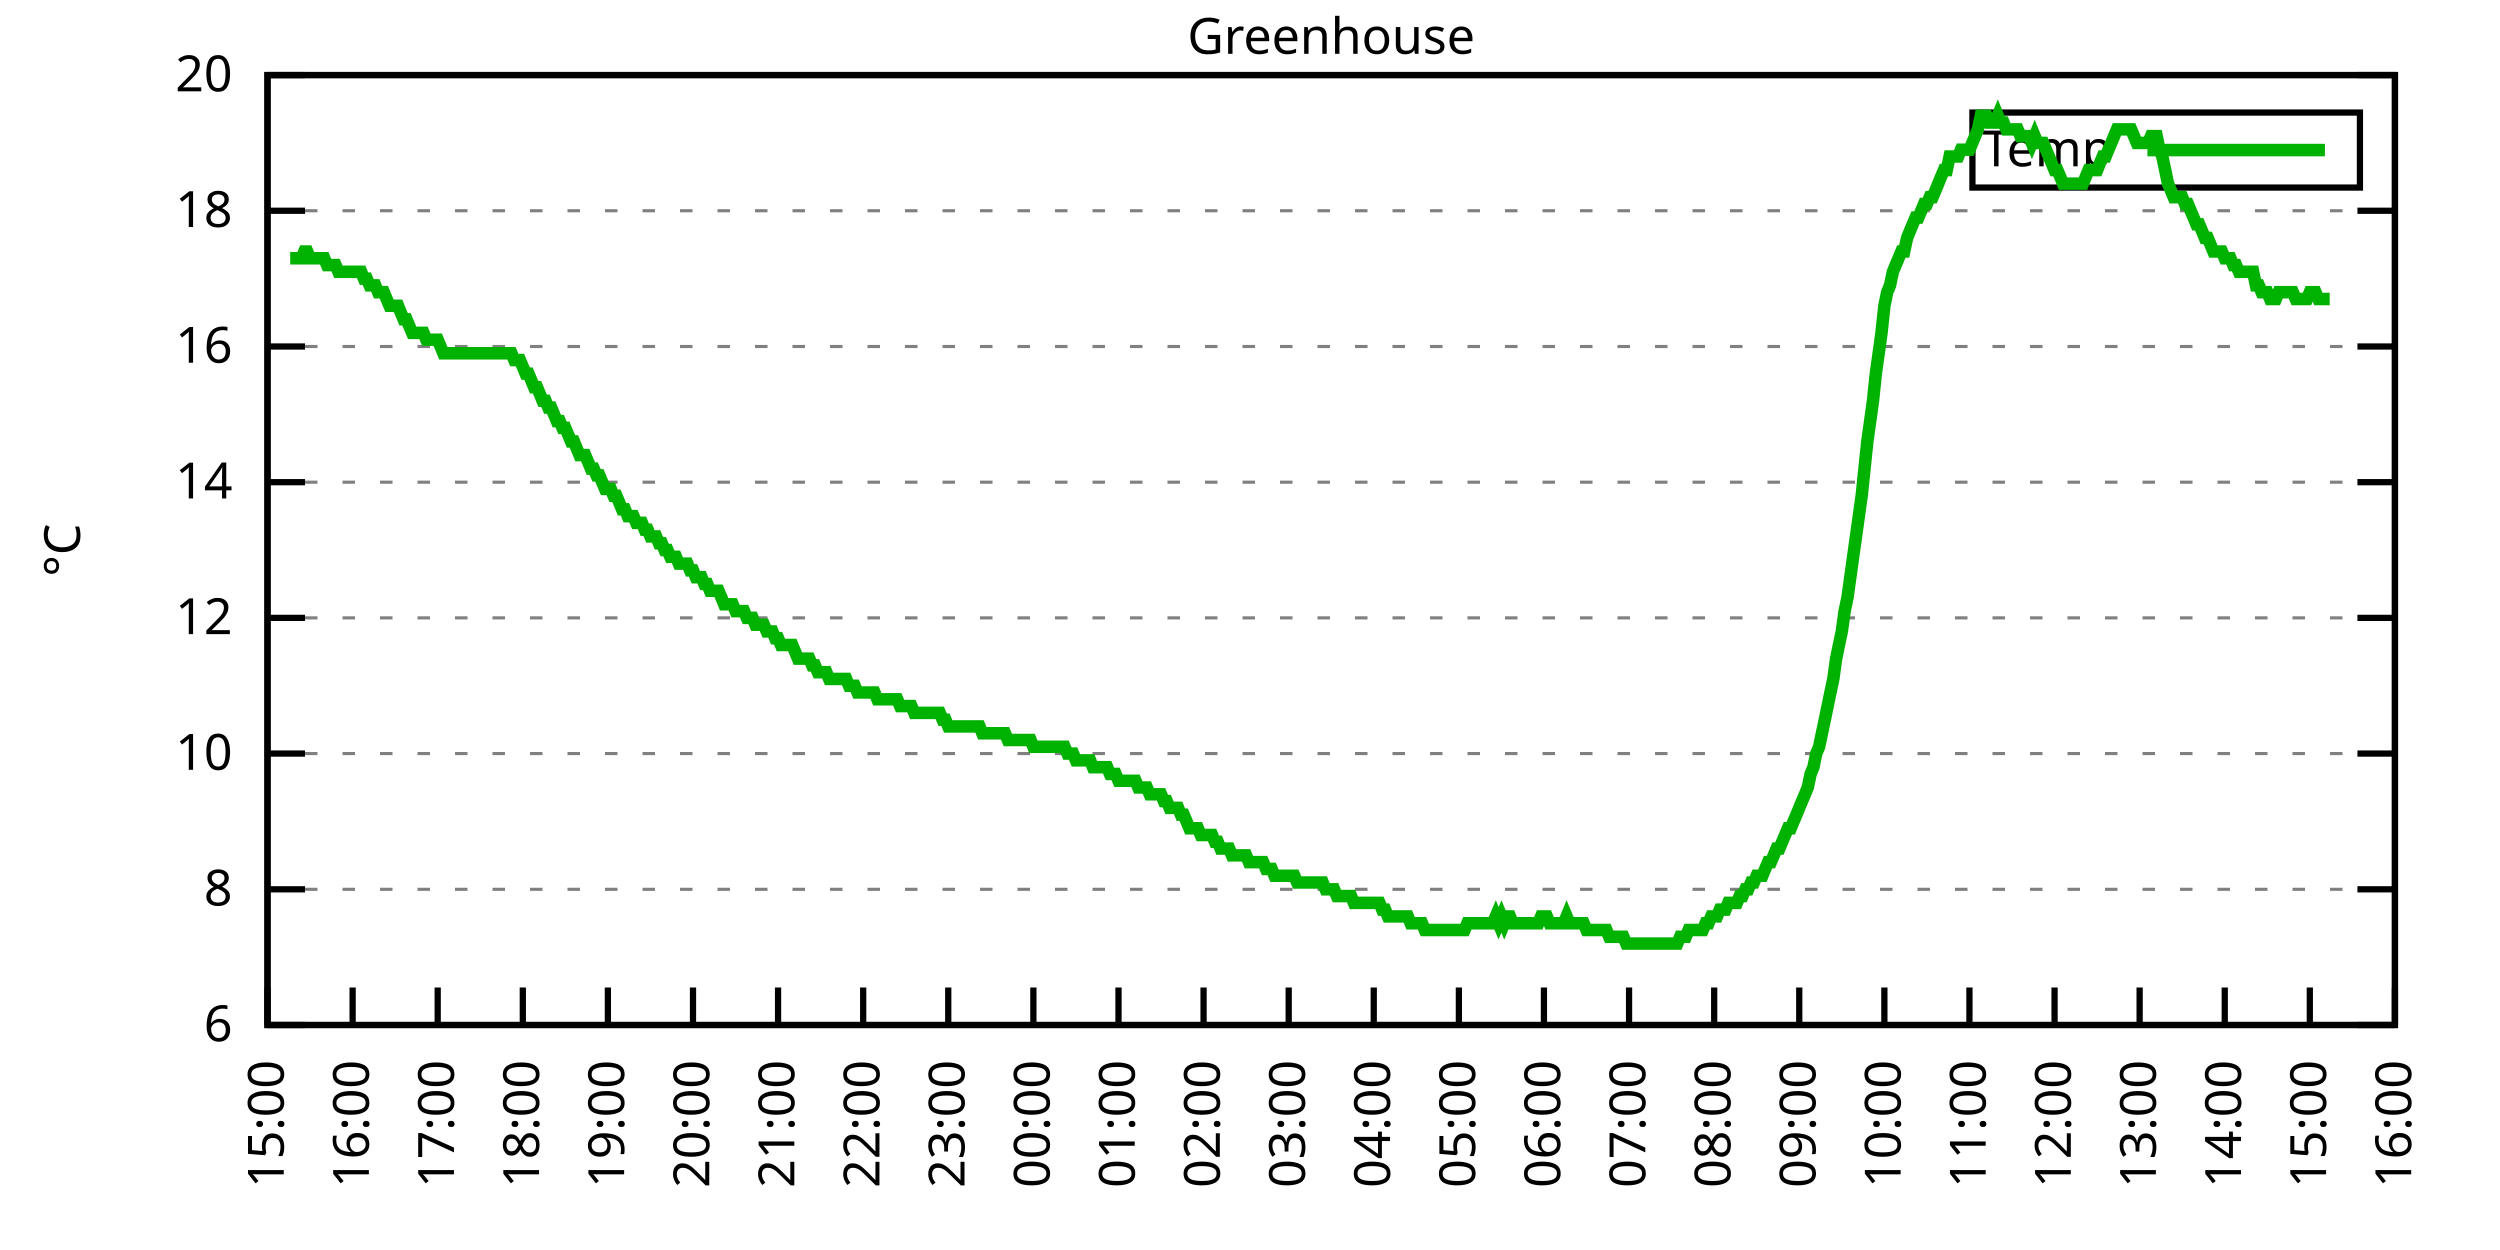
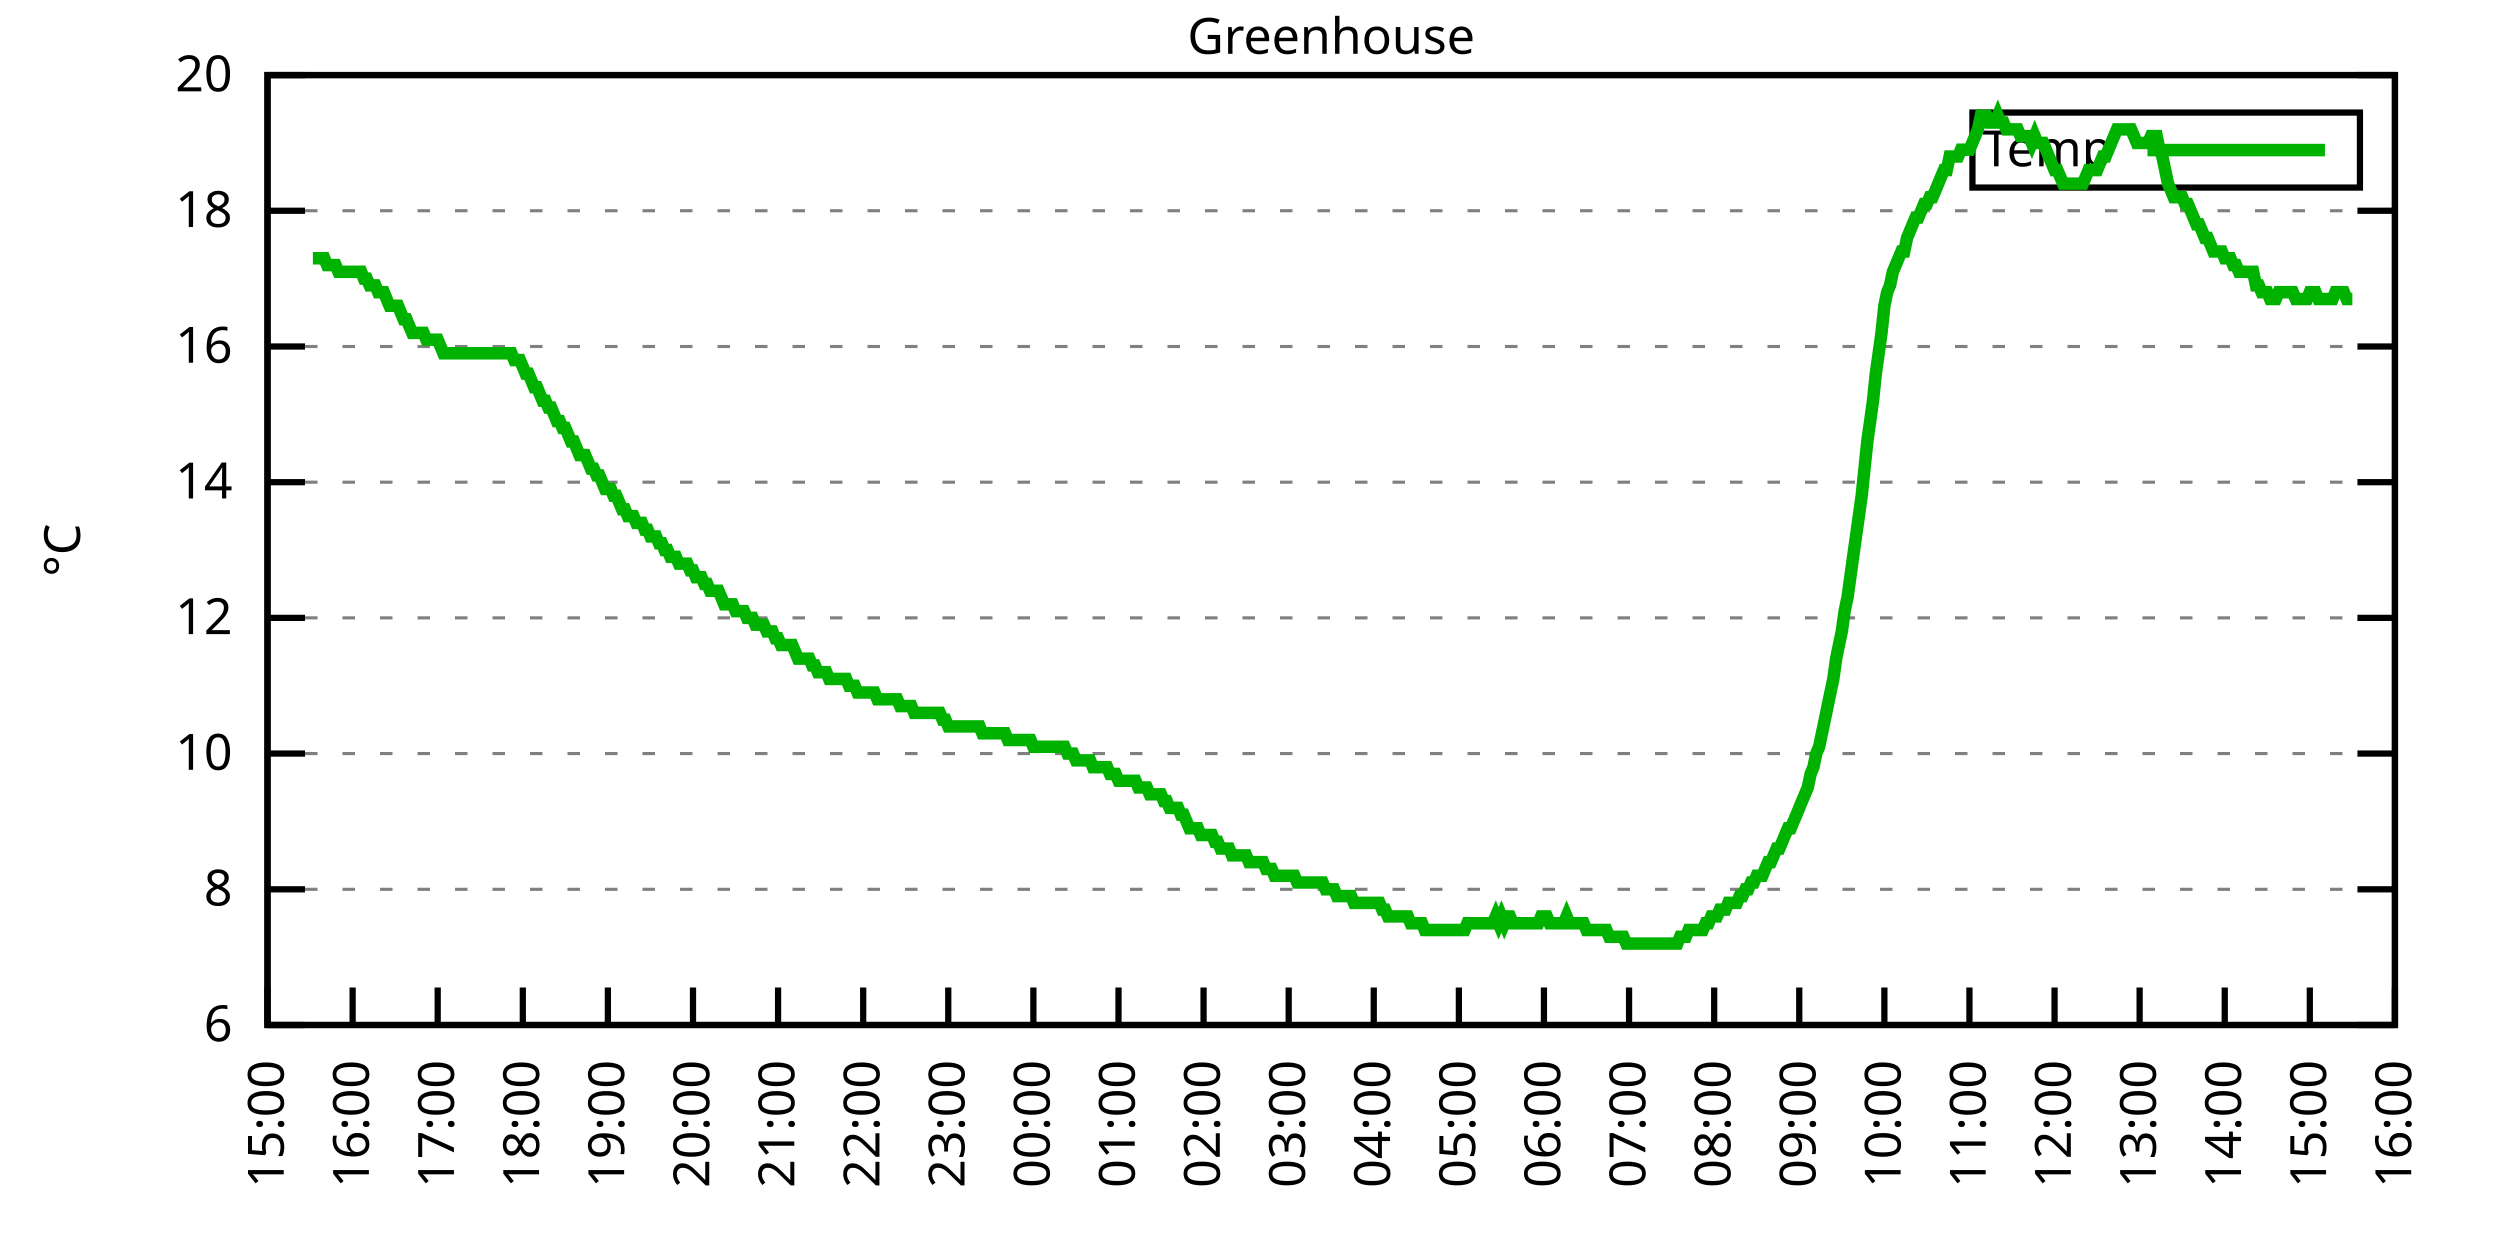
<svg xmlns="http://www.w3.org/2000/svg" xmlns:xlink="http://www.w3.org/1999/xlink" width="400" height="200" viewBox="0 0 400 200">
  <g id="gnuplot_canvas">
    <rect x="0" y="0" width="400" height="200" fill="none" />
    <defs>
      <circle id="gpDot" r="0.5" stroke-width="0.5" stroke="currentColor" />
      <path id="gpPt0" stroke-width="0.333" stroke="currentColor" d="M-1,0 h2 M0,-1 v2" />
      <path id="gpPt1" stroke-width="0.333" stroke="currentColor" d="M-1,-1 L1,1 M1,-1 L-1,1" />
      <path id="gpPt2" stroke-width="0.333" stroke="currentColor" d="M-1,0 L1,0 M0,-1 L0,1 M-1,-1 L1,1 M-1,1 L1,-1" />
      <rect id="gpPt3" stroke-width="0.333" stroke="currentColor" x="-1" y="-1" width="2" height="2" />
      <rect id="gpPt4" stroke-width="0.333" stroke="currentColor" fill="currentColor" x="-1" y="-1" width="2" height="2" />
      <circle id="gpPt5" stroke-width="0.333" stroke="currentColor" cx="0" cy="0" r="1" />
      <use xlink:href="#gpPt5" id="gpPt6" fill="currentColor" stroke="none" />
      <path id="gpPt7" stroke-width="0.333" stroke="currentColor" d="M0,-1.33 L-1.33,0.67 L1.33,0.67 z" />
      <use xlink:href="#gpPt7" id="gpPt8" fill="currentColor" stroke="none" />
      <use xlink:href="#gpPt7" id="gpPt9" stroke="currentColor" transform="rotate(180)" />
      <use xlink:href="#gpPt9" id="gpPt10" fill="currentColor" stroke="none" />
      <use xlink:href="#gpPt3" id="gpPt11" stroke="currentColor" transform="rotate(45)" />
      <use xlink:href="#gpPt11" id="gpPt12" fill="currentColor" stroke="none" />
      <path id="gpPt13" stroke-width="0.333" stroke="currentColor" d="M0,1.330 L1.265,0.411 L0.782,-1.067 L-0.782,-1.076 L-1.265,0.411 z" />
      <use xlink:href="#gpPt13" id="gpPt14" fill="currentColor" stroke="none" />
      <filter id="textbox" filterUnits="objectBoundingBox" x="0" y="0" height="1" width="1">
        <feFlood flood-color="white" flood-opacity="1" result="bgnd" />
        <feComposite in="SourceGraphic" in2="bgnd" operator="atop" />
      </filter>
      <filter id="greybox" filterUnits="objectBoundingBox" x="0" y="0" height="1" width="1">
        <feFlood flood-color="lightgrey" flood-opacity="1" result="grey" />
        <feComposite in="SourceGraphic" in2="grey" operator="atop" />
      </filter>
    </defs>
    <g fill="none" color="white" stroke="currentColor" stroke-width="1.00" stroke-linecap="butt" stroke-linejoin="miter">
</g>
    <g fill="none" color="black" stroke="currentColor" stroke-width="1.00" stroke-linecap="butt" stroke-linejoin="miter">
      <g stroke="none" shape-rendering="crispEdges">
        <polygon fill="rgb(255, 255, 255)" points="42.80,164.00 383.18,164.00 383.18,12.02 42.80,12.02 " />
      </g>
    </g>
    <g fill="none" color="black" stroke="currentColor" stroke-width="1.00" stroke-linecap="butt" stroke-linejoin="miter">
</g>
    <g fill="none" color="black" stroke="black" stroke-width="0.50" stroke-linecap="butt" stroke-linejoin="miter">
</g>
    <g fill="none" color="gray" stroke="currentColor" stroke-width="0.50" stroke-linecap="butt" stroke-linejoin="miter">
      <path stroke="gray" stroke-dasharray="2,4" class="gridline" d="M42.80,164.00 L383.19,164.00  " />
    </g>
    <g fill="none" color="gray" stroke="gray" stroke-width="1.00" stroke-linecap="butt" stroke-linejoin="miter">
</g>
    <g fill="none" color="black" stroke="currentColor" stroke-width="1.00" stroke-linecap="butt" stroke-linejoin="miter">
      <path stroke="black" d="M42.80,164.00 L48.80,164.00 M383.19,164.00 L377.19,164.00  " />
      <g transform="translate(37.20,166.60)" stroke="none" fill="black" font-family="Sans" font-size="8.00" text-anchor="end">
        <text>
          <tspan font-family="Sans"> 6</tspan>
        </text>
      </g>
    </g>
    <g fill="none" color="black" stroke="currentColor" stroke-width="1.00" stroke-linecap="butt" stroke-linejoin="miter">
</g>
    <g fill="none" color="black" stroke="black" stroke-width="0.50" stroke-linecap="butt" stroke-linejoin="miter">
</g>
    <g fill="none" color="gray" stroke="currentColor" stroke-width="0.50" stroke-linecap="butt" stroke-linejoin="miter">
      <path stroke="gray" stroke-dasharray="2,4" class="gridline" d="M42.80,142.29 L383.19,142.29  " />
    </g>
    <g fill="none" color="gray" stroke="gray" stroke-width="1.00" stroke-linecap="butt" stroke-linejoin="miter">
</g>
    <g fill="none" color="black" stroke="currentColor" stroke-width="1.00" stroke-linecap="butt" stroke-linejoin="miter">
      <path stroke="black" d="M42.80,142.29 L48.80,142.29 M383.19,142.29 L377.19,142.29  " />
      <g transform="translate(37.20,144.89)" stroke="none" fill="black" font-family="Sans" font-size="8.00" text-anchor="end">
        <text>
          <tspan font-family="Sans"> 8</tspan>
        </text>
      </g>
    </g>
    <g fill="none" color="black" stroke="currentColor" stroke-width="1.00" stroke-linecap="butt" stroke-linejoin="miter">
</g>
    <g fill="none" color="black" stroke="black" stroke-width="0.50" stroke-linecap="butt" stroke-linejoin="miter">
</g>
    <g fill="none" color="gray" stroke="currentColor" stroke-width="0.50" stroke-linecap="butt" stroke-linejoin="miter">
      <path stroke="gray" stroke-dasharray="2,4" class="gridline" d="M42.80,120.57 L383.19,120.57  " />
    </g>
    <g fill="none" color="gray" stroke="gray" stroke-width="1.00" stroke-linecap="butt" stroke-linejoin="miter">
</g>
    <g fill="none" color="black" stroke="currentColor" stroke-width="1.00" stroke-linecap="butt" stroke-linejoin="miter">
      <path stroke="black" d="M42.80,120.57 L48.80,120.57 M383.19,120.57 L377.19,120.57  " />
      <g transform="translate(37.20,123.17)" stroke="none" fill="black" font-family="Sans" font-size="8.00" text-anchor="end">
        <text>
          <tspan font-family="Sans"> 10</tspan>
        </text>
      </g>
    </g>
    <g fill="none" color="black" stroke="currentColor" stroke-width="1.00" stroke-linecap="butt" stroke-linejoin="miter">
</g>
    <g fill="none" color="black" stroke="black" stroke-width="0.50" stroke-linecap="butt" stroke-linejoin="miter">
</g>
    <g fill="none" color="gray" stroke="currentColor" stroke-width="0.50" stroke-linecap="butt" stroke-linejoin="miter">
      <path stroke="gray" stroke-dasharray="2,4" class="gridline" d="M42.80,98.86 L383.19,98.86  " />
    </g>
    <g fill="none" color="gray" stroke="gray" stroke-width="1.00" stroke-linecap="butt" stroke-linejoin="miter">
</g>
    <g fill="none" color="black" stroke="currentColor" stroke-width="1.00" stroke-linecap="butt" stroke-linejoin="miter">
      <path stroke="black" d="M42.80,98.86 L48.80,98.86 M383.19,98.86 L377.19,98.86  " />
      <g transform="translate(37.20,101.46)" stroke="none" fill="black" font-family="Sans" font-size="8.00" text-anchor="end">
        <text>
          <tspan font-family="Sans"> 12</tspan>
        </text>
      </g>
    </g>
    <g fill="none" color="black" stroke="currentColor" stroke-width="1.00" stroke-linecap="butt" stroke-linejoin="miter">
</g>
    <g fill="none" color="black" stroke="black" stroke-width="0.50" stroke-linecap="butt" stroke-linejoin="miter">
</g>
    <g fill="none" color="gray" stroke="currentColor" stroke-width="0.50" stroke-linecap="butt" stroke-linejoin="miter">
      <path stroke="gray" stroke-dasharray="2,4" class="gridline" d="M42.80,77.15 L383.19,77.15  " />
    </g>
    <g fill="none" color="gray" stroke="gray" stroke-width="1.00" stroke-linecap="butt" stroke-linejoin="miter">
</g>
    <g fill="none" color="black" stroke="currentColor" stroke-width="1.00" stroke-linecap="butt" stroke-linejoin="miter">
      <path stroke="black" d="M42.80,77.15 L48.80,77.15 M383.19,77.15 L377.19,77.15  " />
      <g transform="translate(37.20,79.75)" stroke="none" fill="black" font-family="Sans" font-size="8.00" text-anchor="end">
        <text>
          <tspan font-family="Sans"> 14</tspan>
        </text>
      </g>
    </g>
    <g fill="none" color="black" stroke="currentColor" stroke-width="1.00" stroke-linecap="butt" stroke-linejoin="miter">
</g>
    <g fill="none" color="black" stroke="black" stroke-width="0.50" stroke-linecap="butt" stroke-linejoin="miter">
</g>
    <g fill="none" color="gray" stroke="currentColor" stroke-width="0.50" stroke-linecap="butt" stroke-linejoin="miter">
      <path stroke="gray" stroke-dasharray="2,4" class="gridline" d="M42.80,55.44 L383.19,55.44  " />
    </g>
    <g fill="none" color="gray" stroke="gray" stroke-width="1.00" stroke-linecap="butt" stroke-linejoin="miter">
</g>
    <g fill="none" color="black" stroke="currentColor" stroke-width="1.00" stroke-linecap="butt" stroke-linejoin="miter">
      <path stroke="black" d="M42.80,55.44 L48.80,55.44 M383.19,55.44 L377.19,55.44  " />
      <g transform="translate(37.20,58.04)" stroke="none" fill="black" font-family="Sans" font-size="8.00" text-anchor="end">
        <text>
          <tspan font-family="Sans"> 16</tspan>
        </text>
      </g>
    </g>
    <g fill="none" color="black" stroke="currentColor" stroke-width="1.00" stroke-linecap="butt" stroke-linejoin="miter">
</g>
    <g fill="none" color="black" stroke="black" stroke-width="0.50" stroke-linecap="butt" stroke-linejoin="miter">
</g>
    <g fill="none" color="gray" stroke="currentColor" stroke-width="0.50" stroke-linecap="butt" stroke-linejoin="miter">
      <path stroke="gray" stroke-dasharray="2,4" class="gridline" d="M42.80,33.72 L383.19,33.72  " />
    </g>
    <g fill="none" color="gray" stroke="gray" stroke-width="1.00" stroke-linecap="butt" stroke-linejoin="miter">
</g>
    <g fill="none" color="black" stroke="currentColor" stroke-width="1.00" stroke-linecap="butt" stroke-linejoin="miter">
      <path stroke="black" d="M42.80,33.72 L48.80,33.72 M383.19,33.72 L377.19,33.72  " />
      <g transform="translate(37.20,36.32)" stroke="none" fill="black" font-family="Sans" font-size="8.00" text-anchor="end">
        <text>
          <tspan font-family="Sans"> 18</tspan>
        </text>
      </g>
    </g>
    <g fill="none" color="black" stroke="currentColor" stroke-width="1.00" stroke-linecap="butt" stroke-linejoin="miter">
</g>
    <g fill="none" color="black" stroke="black" stroke-width="0.50" stroke-linecap="butt" stroke-linejoin="miter">
</g>
    <g fill="none" color="gray" stroke="currentColor" stroke-width="0.50" stroke-linecap="butt" stroke-linejoin="miter">
      <path stroke="gray" stroke-dasharray="2,4" class="gridline" d="M42.80,12.01 L383.19,12.01  " />
    </g>
    <g fill="none" color="gray" stroke="gray" stroke-width="1.00" stroke-linecap="butt" stroke-linejoin="miter">
</g>
    <g fill="none" color="black" stroke="currentColor" stroke-width="1.00" stroke-linecap="butt" stroke-linejoin="miter">
      <path stroke="black" d="M42.80,12.01 L48.80,12.01 M383.19,12.01 L377.19,12.01  " />
      <g transform="translate(37.20,14.61)" stroke="none" fill="black" font-family="Sans" font-size="8.00" text-anchor="end">
        <text>
          <tspan font-family="Sans"> 20</tspan>
        </text>
      </g>
    </g>
    <g fill="none" color="black" stroke="currentColor" stroke-width="1.00" stroke-linecap="butt" stroke-linejoin="miter">
      <path stroke="black" d="M42.80,164.00 L42.80,158.00  " />
      <g transform="translate(45.40,169.60) rotate(270.00)" stroke="none" fill="black" font-family="Sans" font-size="8.00" text-anchor="end">
        <text>
          <tspan font-family="Sans">15:00</tspan>
        </text>
      </g>
    </g>
    <g fill="none" color="black" stroke="currentColor" stroke-width="1.00" stroke-linecap="butt" stroke-linejoin="miter">
      <path stroke="black" d="M56.42,164.00 L56.42,158.00  " />
      <g transform="translate(59.02,169.60) rotate(270.00)" stroke="none" fill="black" font-family="Sans" font-size="8.00" text-anchor="end">
        <text>
          <tspan font-family="Sans">16:00</tspan>
        </text>
      </g>
    </g>
    <g fill="none" color="black" stroke="currentColor" stroke-width="1.00" stroke-linecap="butt" stroke-linejoin="miter">
      <path stroke="black" d="M70.03,164.00 L70.03,158.00  " />
      <g transform="translate(72.63,169.60) rotate(270.00)" stroke="none" fill="black" font-family="Sans" font-size="8.00" text-anchor="end">
        <text>
          <tspan font-family="Sans">17:00</tspan>
        </text>
      </g>
    </g>
    <g fill="none" color="black" stroke="currentColor" stroke-width="1.00" stroke-linecap="butt" stroke-linejoin="miter">
      <path stroke="black" d="M83.65,164.00 L83.65,158.00  " />
      <g transform="translate(86.25,169.60) rotate(270.00)" stroke="none" fill="black" font-family="Sans" font-size="8.00" text-anchor="end">
        <text>
          <tspan font-family="Sans">18:00</tspan>
        </text>
      </g>
    </g>
    <g fill="none" color="black" stroke="currentColor" stroke-width="1.00" stroke-linecap="butt" stroke-linejoin="miter">
      <path stroke="black" d="M97.26,164.00 L97.26,158.00  " />
      <g transform="translate(99.86,169.60) rotate(270.00)" stroke="none" fill="black" font-family="Sans" font-size="8.00" text-anchor="end">
        <text>
          <tspan font-family="Sans">19:00</tspan>
        </text>
      </g>
    </g>
    <g fill="none" color="black" stroke="currentColor" stroke-width="1.00" stroke-linecap="butt" stroke-linejoin="miter">
      <path stroke="black" d="M110.88,164.00 L110.88,158.00  " />
      <g transform="translate(113.48,169.60) rotate(270.00)" stroke="none" fill="black" font-family="Sans" font-size="8.00" text-anchor="end">
        <text>
          <tspan font-family="Sans">20:00</tspan>
        </text>
      </g>
    </g>
    <g fill="none" color="black" stroke="currentColor" stroke-width="1.00" stroke-linecap="butt" stroke-linejoin="miter">
      <path stroke="black" d="M124.49,164.00 L124.49,158.00  " />
      <g transform="translate(127.09,169.60) rotate(270.00)" stroke="none" fill="black" font-family="Sans" font-size="8.00" text-anchor="end">
        <text>
          <tspan font-family="Sans">21:00</tspan>
        </text>
      </g>
    </g>
    <g fill="none" color="black" stroke="currentColor" stroke-width="1.00" stroke-linecap="butt" stroke-linejoin="miter">
      <path stroke="black" d="M138.11,164.00 L138.11,158.00  " />
      <g transform="translate(140.71,169.60) rotate(270.00)" stroke="none" fill="black" font-family="Sans" font-size="8.00" text-anchor="end">
        <text>
          <tspan font-family="Sans">22:00</tspan>
        </text>
      </g>
    </g>
    <g fill="none" color="black" stroke="currentColor" stroke-width="1.00" stroke-linecap="butt" stroke-linejoin="miter">
      <path stroke="black" d="M151.72,164.00 L151.72,158.00  " />
      <g transform="translate(154.32,169.60) rotate(270.00)" stroke="none" fill="black" font-family="Sans" font-size="8.00" text-anchor="end">
        <text>
          <tspan font-family="Sans">23:00</tspan>
        </text>
      </g>
    </g>
    <g fill="none" color="black" stroke="currentColor" stroke-width="1.00" stroke-linecap="butt" stroke-linejoin="miter">
      <path stroke="black" d="M165.34,164.00 L165.34,158.00  " />
      <g transform="translate(167.94,169.60) rotate(270.00)" stroke="none" fill="black" font-family="Sans" font-size="8.00" text-anchor="end">
        <text>
          <tspan font-family="Sans">00:00</tspan>
        </text>
      </g>
    </g>
    <g fill="none" color="black" stroke="currentColor" stroke-width="1.00" stroke-linecap="butt" stroke-linejoin="miter">
      <path stroke="black" d="M178.96,164.00 L178.96,158.00  " />
      <g transform="translate(181.56,169.60) rotate(270.00)" stroke="none" fill="black" font-family="Sans" font-size="8.00" text-anchor="end">
        <text>
          <tspan font-family="Sans">01:00</tspan>
        </text>
      </g>
    </g>
    <g fill="none" color="black" stroke="currentColor" stroke-width="1.00" stroke-linecap="butt" stroke-linejoin="miter">
      <path stroke="black" d="M192.57,164.00 L192.57,158.00  " />
      <g transform="translate(195.17,169.60) rotate(270.00)" stroke="none" fill="black" font-family="Sans" font-size="8.00" text-anchor="end">
        <text>
          <tspan font-family="Sans">02:00</tspan>
        </text>
      </g>
    </g>
    <g fill="none" color="black" stroke="currentColor" stroke-width="1.00" stroke-linecap="butt" stroke-linejoin="miter">
      <path stroke="black" d="M206.19,164.00 L206.19,158.00  " />
      <g transform="translate(208.79,169.60) rotate(270.00)" stroke="none" fill="black" font-family="Sans" font-size="8.00" text-anchor="end">
        <text>
          <tspan font-family="Sans">03:00</tspan>
        </text>
      </g>
    </g>
    <g fill="none" color="black" stroke="currentColor" stroke-width="1.00" stroke-linecap="butt" stroke-linejoin="miter">
      <path stroke="black" d="M219.80,164.00 L219.80,158.00  " />
      <g transform="translate(222.40,169.60) rotate(270.00)" stroke="none" fill="black" font-family="Sans" font-size="8.00" text-anchor="end">
        <text>
          <tspan font-family="Sans">04:00</tspan>
        </text>
      </g>
    </g>
    <g fill="none" color="black" stroke="currentColor" stroke-width="1.00" stroke-linecap="butt" stroke-linejoin="miter">
      <path stroke="black" d="M233.42,164.00 L233.42,158.00  " />
      <g transform="translate(236.02,169.60) rotate(270.00)" stroke="none" fill="black" font-family="Sans" font-size="8.00" text-anchor="end">
        <text>
          <tspan font-family="Sans">05:00</tspan>
        </text>
      </g>
    </g>
    <g fill="none" color="black" stroke="currentColor" stroke-width="1.00" stroke-linecap="butt" stroke-linejoin="miter">
      <path stroke="black" d="M247.03,164.00 L247.03,158.00  " />
      <g transform="translate(249.63,169.60) rotate(270.00)" stroke="none" fill="black" font-family="Sans" font-size="8.00" text-anchor="end">
        <text>
          <tspan font-family="Sans">06:00</tspan>
        </text>
      </g>
    </g>
    <g fill="none" color="black" stroke="currentColor" stroke-width="1.00" stroke-linecap="butt" stroke-linejoin="miter">
      <path stroke="black" d="M260.65,164.00 L260.65,158.00  " />
      <g transform="translate(263.25,169.60) rotate(270.00)" stroke="none" fill="black" font-family="Sans" font-size="8.00" text-anchor="end">
        <text>
          <tspan font-family="Sans">07:00</tspan>
        </text>
      </g>
    </g>
    <g fill="none" color="black" stroke="currentColor" stroke-width="1.00" stroke-linecap="butt" stroke-linejoin="miter">
      <path stroke="black" d="M274.27,164.00 L274.27,158.00  " />
      <g transform="translate(276.87,169.60) rotate(270.00)" stroke="none" fill="black" font-family="Sans" font-size="8.00" text-anchor="end">
        <text>
          <tspan font-family="Sans">08:00</tspan>
        </text>
      </g>
    </g>
    <g fill="none" color="black" stroke="currentColor" stroke-width="1.00" stroke-linecap="butt" stroke-linejoin="miter">
      <path stroke="black" d="M287.88,164.00 L287.88,158.00  " />
      <g transform="translate(290.48,169.60) rotate(270.00)" stroke="none" fill="black" font-family="Sans" font-size="8.00" text-anchor="end">
        <text>
          <tspan font-family="Sans">09:00</tspan>
        </text>
      </g>
    </g>
    <g fill="none" color="black" stroke="currentColor" stroke-width="1.00" stroke-linecap="butt" stroke-linejoin="miter">
      <path stroke="black" d="M301.50,164.00 L301.50,158.00  " />
      <g transform="translate(304.10,169.60) rotate(270.00)" stroke="none" fill="black" font-family="Sans" font-size="8.00" text-anchor="end">
        <text>
          <tspan font-family="Sans">10:00</tspan>
        </text>
      </g>
    </g>
    <g fill="none" color="black" stroke="currentColor" stroke-width="1.00" stroke-linecap="butt" stroke-linejoin="miter">
      <path stroke="black" d="M315.11,164.00 L315.11,158.00  " />
      <g transform="translate(317.71,169.60) rotate(270.00)" stroke="none" fill="black" font-family="Sans" font-size="8.00" text-anchor="end">
        <text>
          <tspan font-family="Sans">11:00</tspan>
        </text>
      </g>
    </g>
    <g fill="none" color="black" stroke="currentColor" stroke-width="1.00" stroke-linecap="butt" stroke-linejoin="miter">
      <path stroke="black" d="M328.73,164.00 L328.73,158.00  " />
      <g transform="translate(331.33,169.60) rotate(270.00)" stroke="none" fill="black" font-family="Sans" font-size="8.00" text-anchor="end">
        <text>
          <tspan font-family="Sans">12:00</tspan>
        </text>
      </g>
    </g>
    <g fill="none" color="black" stroke="currentColor" stroke-width="1.00" stroke-linecap="butt" stroke-linejoin="miter">
      <path stroke="black" d="M342.34,164.00 L342.34,158.00  " />
      <g transform="translate(344.94,169.60) rotate(270.00)" stroke="none" fill="black" font-family="Sans" font-size="8.00" text-anchor="end">
        <text>
          <tspan font-family="Sans">13:00</tspan>
        </text>
      </g>
    </g>
    <g fill="none" color="black" stroke="currentColor" stroke-width="1.00" stroke-linecap="butt" stroke-linejoin="miter">
      <path stroke="black" d="M355.96,164.00 L355.96,158.00  " />
      <g transform="translate(358.56,169.60) rotate(270.00)" stroke="none" fill="black" font-family="Sans" font-size="8.00" text-anchor="end">
        <text>
          <tspan font-family="Sans">14:00</tspan>
        </text>
      </g>
    </g>
    <g fill="none" color="black" stroke="currentColor" stroke-width="1.00" stroke-linecap="butt" stroke-linejoin="miter">
      <path stroke="black" d="M369.57,164.00 L369.57,158.00  " />
      <g transform="translate(372.17,169.60) rotate(270.00)" stroke="none" fill="black" font-family="Sans" font-size="8.00" text-anchor="end">
        <text>
          <tspan font-family="Sans">15:00</tspan>
        </text>
      </g>
    </g>
    <g fill="none" color="black" stroke="currentColor" stroke-width="1.00" stroke-linecap="butt" stroke-linejoin="miter">
      <path stroke="black" d="M383.19,164.00 L383.19,158.00  " />
      <g transform="translate(385.79,169.60) rotate(270.00)" stroke="none" fill="black" font-family="Sans" font-size="8.00" text-anchor="end">
        <text>
          <tspan font-family="Sans">16:00</tspan>
        </text>
      </g>
    </g>
    <g fill="none" color="black" stroke="currentColor" stroke-width="1.00" stroke-linecap="butt" stroke-linejoin="miter">
</g>
    <g fill="none" color="black" stroke="currentColor" stroke-width="1.00" stroke-linecap="butt" stroke-linejoin="miter">
      <path stroke="black" d="M42.80,12.01 L42.80,164.00 L383.19,164.00 L383.19,12.01 L42.80,12.01 Z  " />
    </g>
    <g fill="none" color="black" stroke="currentColor" stroke-width="1.00" stroke-linecap="butt" stroke-linejoin="miter">
</g>
    <g fill="none" color="black" stroke="currentColor" stroke-width="1.00" stroke-linecap="butt" stroke-linejoin="miter">
      <path stroke="black" d="M315.59,30.01 L315.59,18.01 L377.59,18.01 L377.59,30.01 L315.59,30.01 Z  " />
    </g>
    <g id="Greenhouse_plot_1">
      <g fill="none" color="white" stroke="black" stroke-width="2.00" stroke-linecap="butt" stroke-linejoin="miter">
</g>
      <g fill="none" color="black" stroke="currentColor" stroke-width="2.00" stroke-linecap="butt" stroke-linejoin="miter">
        <g transform="translate(337.99,26.61)" stroke="none" fill="black" font-family="Sans" font-size="8.00" text-anchor="end">
          <text>
            <tspan font-family="Sans">Temp</tspan>
          </text>
        </g>
      </g>
      <g fill="none" color="black" stroke="currentColor" stroke-width="2.00" stroke-linecap="butt" stroke-linejoin="miter">
-         <path stroke="rgb(  0, 178,   0)" d="M343.59,24.01 L371.99,24.01 M46.43,41.32 L46.88,41.32 L47.34,41.32 L47.79,41.32 L48.25,41.32 L48.70,40.24   L49.15,40.24 L49.61,41.32 L50.06,41.32 L50.52,41.32 L50.97,41.32 L51.42,41.32 L51.88,41.32 L52.33,42.41   L52.78,42.41 L53.24,42.41 L53.69,42.41 L54.15,43.49 L54.60,43.49 L55.05,43.49 L55.51,43.49 L55.96,43.49   L56.42,43.49 L56.87,43.49 L57.32,43.49 L57.78,43.49 L58.23,44.58 L58.68,44.58 L59.14,45.66 L59.59,45.66   L60.05,45.66 L60.50,46.75 L60.95,46.75 L61.41,46.75 L61.86,47.84 L62.32,48.92 L62.77,48.92 L63.22,48.92   L63.68,48.92 L64.13,50.01 L64.58,51.09 L65.04,51.09 L65.49,52.18 L65.95,53.26 L66.40,53.26 L66.85,53.26   L67.31,53.26 L67.76,53.26 L68.22,54.35 L68.67,54.35 L69.12,54.35 L69.58,54.35 L70.03,54.35 L70.49,55.44   L70.94,56.52 L71.39,56.52 L71.85,56.52 L72.30,56.52 L72.75,56.52 L73.21,56.52 L73.66,56.52 L74.12,56.52   L74.57,56.52 L75.02,56.52 L75.48,56.52 L75.93,56.52 L76.39,56.52 L76.84,56.52 L77.29,56.52 L77.75,56.52   L78.20,56.52 L78.65,56.52 L79.11,56.52 L79.56,56.52 L80.02,56.52 L80.47,56.52 L80.92,56.52 L81.38,56.52   L81.83,56.52 L82.29,57.61 L82.74,57.61 L83.19,57.61 L83.65,58.69 L84.10,59.78 L84.55,59.78 L85.01,60.86   L85.46,61.95 L85.92,61.95 L86.37,63.04 L86.82,64.12 L87.28,64.12 L87.73,65.21 L88.19,65.21 L88.64,66.29   L89.09,67.38 L89.55,67.38 L90.00,68.46 L90.45,68.46 L90.91,69.55 L91.36,70.63 L91.82,70.63 L92.27,71.72   L92.72,72.81 L93.18,72.81 L93.63,72.81 L94.09,73.89 L94.54,74.98 L94.99,74.98 L95.45,76.06 L95.90,76.06   L96.35,77.15 L96.81,78.23 L97.26,78.23 L97.72,78.23 L98.17,79.32 L98.62,79.32 L99.08,80.41 L99.53,81.49   L99.99,81.49 L100.44,82.58 L100.89,82.58 L101.35,82.58 L101.80,83.66 L102.25,83.66 L102.71,83.66 L103.16,84.75   L103.62,84.75 L104.07,85.83 L104.52,85.83 L104.98,85.83 L105.43,86.92 L105.89,86.92 L106.34,88.00 L106.79,88.00   L107.25,89.09 L107.70,89.09 L108.15,89.09 L108.61,90.18 L109.06,90.18 L109.52,90.18 L109.97,90.18 L110.42,91.26   L110.88,91.26 L111.33,92.35 L111.79,92.35 L112.24,92.35 L112.69,93.43 L113.15,93.43 L113.60,94.52 L114.05,94.52   L114.51,94.52 L114.96,94.52 L115.42,95.60 L115.87,96.69 L116.32,96.69 L116.78,96.69 L117.23,96.69 L117.69,97.78   L118.14,97.78 L118.59,97.78 L119.05,97.78 L119.50,98.86 L119.96,98.86 L120.41,98.86 L120.86,99.95 L121.32,99.95   L121.77,99.95 L122.22,99.95 L122.68,101.03 L123.13,101.03 L123.59,101.03 L124.04,102.12 L124.49,102.12 L124.95,103.20   L125.40,103.20 L125.86,103.20 L126.31,103.20 L126.76,103.20 L127.22,104.29 L127.67,105.38 L128.12,105.38 L128.58,105.38   L129.03,105.38 L129.49,105.38 L129.94,106.46 L130.39,106.46 L130.85,107.55 L131.30,107.55 L131.76,107.55 L132.21,107.55   L132.66,108.63 L133.12,108.63 L133.57,108.63 L134.02,108.63 L134.48,108.63 L134.93,108.63 L135.39,108.63 L135.84,109.72   L136.29,109.72 L136.75,109.72 L137.20,110.80 L137.66,110.80 L138.11,110.80 L138.56,110.80 L139.02,110.80 L139.47,110.80   L139.92,110.80 L140.38,111.89 L140.83,111.89 L141.29,111.89 L141.74,111.89 L142.19,111.89 L142.65,111.89 L143.10,111.89   L143.56,111.89 L144.01,112.97 L144.46,112.97 L144.92,112.97 L145.37,112.97 L145.82,112.97 L146.28,114.06 L146.73,114.06   L147.19,114.06 L147.64,114.06 L148.09,114.06 L148.55,114.06 L149.00,114.06 L149.46,114.06 L149.91,114.06 L150.36,114.06   L150.82,115.15 L151.27,115.15 L151.72,116.23 L152.18,116.23 L152.63,116.23 L153.09,116.23 L153.54,116.23 L153.99,116.23   L154.45,116.23 L154.90,116.23 L155.36,116.23 L155.81,116.23 L156.26,116.23 L156.72,116.23 L157.17,117.32 L157.62,117.32   L158.08,117.32 L158.53,117.32 L158.99,117.32 L159.44,117.32 L159.89,117.32 L160.35,117.32 L160.80,117.32 L161.26,118.40   L161.71,118.40 L162.16,118.40 L162.62,118.40 L163.07,118.40 L163.52,118.40 L163.98,118.40 L164.43,118.40 L164.89,118.40   L165.34,119.49 L165.79,119.49 L166.25,119.49 L166.70,119.49 L167.16,119.49 L167.61,119.49 L168.06,119.49 L168.52,119.49   L168.97,119.49 L169.43,119.49 L169.88,119.49 L170.33,119.49 L170.79,120.57 L171.24,120.57 L171.69,120.57 L172.15,121.66   L172.60,121.66 L173.06,121.66 L173.51,121.66 L173.96,121.66 L174.42,121.66 L174.87,122.75 L175.33,122.75 L175.78,122.75   L176.23,122.75 L176.69,122.75 L177.14,122.75 L177.59,123.83 L178.05,123.83 L178.50,123.83 L178.96,124.92 L179.41,124.92   L179.86,124.92 L180.32,124.92 L180.77,124.92 L181.23,124.92 L181.68,124.92 L182.13,126.00 L182.59,126.00 L183.04,126.00   L183.49,126.00 L183.95,127.09 L184.40,127.09 L184.86,127.09 L185.31,127.09 L185.76,127.09 L186.22,128.17 L186.67,128.17   L187.13,129.26 L187.58,129.26 L188.03,129.26 L188.49,129.26 L188.94,130.35 L189.39,130.35 L189.85,131.43 L190.30,132.52   L190.76,132.52 L191.21,132.52 L191.66,132.52 L192.12,133.60 L192.57,133.60 L193.03,133.60 L193.48,133.60 L193.93,133.60   L194.39,134.69 L194.84,134.69 L195.29,135.77 L195.75,135.77 L196.20,135.77 L196.66,135.77 L197.11,136.86 L197.56,136.86   L198.02,136.86 L198.47,136.86 L198.93,136.86 L199.38,136.86 L199.83,137.94 L200.29,137.94 L200.74,137.94 L201.19,137.94   L201.65,137.94 L202.10,137.94 L202.56,139.03 L203.01,139.03 L203.46,139.03 L203.92,140.12 L204.37,140.12 L204.83,140.12   L205.28,140.12 L205.73,140.12 L206.19,140.12 L206.64,140.12 L207.09,140.12 L207.55,141.20 L208.00,141.20 L208.46,141.20   L208.91,141.20 L209.36,141.20 L209.82,141.20 L210.27,141.20 L210.73,141.20 L211.18,141.20 L211.63,141.20 L212.09,142.29   L212.54,142.29 L213.00,142.29 L213.45,142.29 L213.90,143.37 L214.36,143.37 L214.81,143.37 L215.26,143.37 L215.72,143.37   L216.17,143.37 L216.63,144.46 L217.08,144.46 L217.53,144.46 L217.99,144.46 L218.44,144.46 L218.90,144.46 L219.35,144.46   L219.80,144.46 L220.26,144.46 L220.71,144.46 L221.16,145.54 L221.62,145.54 L222.07,146.63 L222.53,146.63 L222.98,146.63   L223.43,146.63 L223.89,146.63 L224.34,146.63 L224.80,146.63 L225.25,146.63 L225.70,147.72 L226.16,147.72 L226.61,147.72   L227.06,147.72 L227.52,147.72 L227.97,148.80 L228.43,148.80 L228.88,148.80 L229.33,148.80 L229.79,148.80 L230.24,148.80   L230.70,148.80 L231.15,148.80 L231.60,148.80 L232.06,148.80 L232.51,148.80 L232.96,148.80 L233.42,148.80 L233.87,148.80   L234.33,148.80 L234.78,147.72 L235.23,147.72 L235.69,147.72 L236.14,147.72 L236.60,147.72 L237.05,147.72 L237.50,147.72   L237.96,147.72 L238.41,147.72 L238.86,147.72 L239.32,146.63 L239.77,147.72 L240.23,146.63 L240.68,147.72 L241.13,146.63   L241.59,146.63 L242.04,147.72 L242.50,147.72 L242.95,147.72 L243.40,147.72 L243.86,147.72 L244.31,147.72 L244.76,147.72   L245.22,147.72 L245.67,147.72 L246.13,147.72 L246.58,146.63 L247.03,146.63 L247.49,146.63 L247.94,147.72 L248.40,147.72   L248.85,147.72 L249.30,147.72 L249.76,147.72 L250.21,147.72 L250.66,146.63 L251.12,147.72 L251.57,147.72 L252.03,147.72   L252.48,147.72 L252.93,147.72 L253.39,147.72 L253.84,148.80 L254.30,148.80 L254.75,148.80 L255.20,148.80 L255.66,148.80   L256.11,148.80 L256.56,148.80 L257.02,148.80 L257.47,149.89 L257.93,149.89 L258.38,149.89 L258.83,149.89 L259.29,149.89   L259.74,149.89 L260.20,150.97 L260.65,150.97 L261.10,150.97 L261.56,150.97 L262.01,150.97 L262.47,150.97 L262.92,150.97   L263.37,150.97 L263.83,150.97 L264.28,150.97 L264.73,150.97 L265.19,150.97 L265.64,150.97 L266.10,150.97 L266.55,150.97   L267.00,150.97 L267.46,150.97 L267.91,150.97 L268.37,150.97 L268.82,149.89 L269.27,149.89 L269.73,149.89 L270.18,148.80   L270.63,148.80 L271.09,148.80 L271.54,148.80 L272.00,148.80 L272.45,148.80 L272.90,147.72 L273.36,147.72 L273.81,146.63   L274.27,146.63 L274.72,146.63 L275.17,145.54 L275.63,145.54 L276.08,145.54 L276.53,144.46 L276.99,144.46 L277.44,144.46   L277.90,144.46 L278.35,143.37 L278.80,143.37 L279.26,142.29 L279.71,142.29 L280.17,141.20 L280.62,141.20 L281.07,140.12   L281.53,140.12 L281.98,140.12 L282.43,139.03 L282.89,137.94 L283.34,137.94 L283.80,136.86 L284.25,135.77 L284.70,135.77   L285.16,134.69 L285.61,133.60 L286.07,132.52 L286.52,132.52 L286.97,131.43 L287.43,130.35 L287.88,129.26 L288.33,128.17   L288.79,127.09 L289.24,126.00 L289.70,123.83 L290.15,122.75 L290.60,120.57 L291.06,119.49 L291.51,117.32 L291.97,115.15   L292.42,112.97 L292.87,110.80 L293.33,108.63 L293.78,105.38 L294.23,103.20 L294.69,101.03 L295.14,97.78 L295.60,95.60   L296.05,92.35 L296.50,89.09 L296.96,85.83 L297.41,82.58 L297.87,79.32 L298.32,74.98 L298.77,70.63 L299.23,67.38   L299.68,64.12 L300.13,59.78 L300.59,56.52 L301.04,53.26 L301.50,48.92 L301.95,46.75 L302.40,45.66 L302.86,43.49   L303.31,42.41 L303.77,41.32 L304.22,40.24 L304.67,40.24 L305.13,38.07 L305.58,36.98 L306.03,35.89 L306.49,34.81   L306.94,34.81 L307.40,33.72 L307.85,32.64 L308.30,32.64 L308.76,31.55 L309.21,31.55 L309.67,30.47 L310.12,29.38   L310.57,28.29 L311.03,27.21 L311.48,27.21 L311.94,25.04 L312.39,25.04 L312.84,25.04 L313.30,25.04 L313.75,23.95   L314.20,23.95 L314.66,23.95 L315.11,23.95 L315.57,22.87 L316.02,21.78 L316.47,20.70 L316.93,18.52 L317.38,18.52   L317.84,18.52 L318.29,19.61 L318.74,19.61 L319.20,19.61 L319.65,18.52 L320.10,19.61 L320.56,19.61 L321.01,20.70   L321.47,20.70 L321.92,20.70 L322.37,20.70 L322.83,20.70 L323.28,21.78 L323.74,21.78 L324.19,21.78 L324.64,21.78   L325.10,22.87 L325.55,21.78 L326.00,22.87 L326.46,22.87 L326.91,22.87 L327.37,23.95 L327.82,25.04 L328.27,26.12   L328.73,27.21 L329.18,27.21 L329.64,28.29 L330.09,29.38 L330.54,29.38 L331.00,29.38 L331.45,29.38 L331.90,29.38   L332.36,29.38 L332.81,29.38 L333.27,29.38 L333.72,28.29 L334.17,27.21 L334.63,27.21 L335.08,27.21 L335.54,27.21   L335.99,26.12 L336.44,25.04 L336.90,25.04 L337.35,23.95 L337.80,22.87 L338.26,21.78 L338.71,20.70 L339.17,20.70   L339.62,20.70 L340.07,20.70 L340.53,20.70 L340.98,20.70 L341.44,21.78 L341.89,22.87 L342.34,22.87 L342.80,22.87   L343.25,22.87 L343.70,22.87 L344.16,21.78 L344.61,21.78 L345.07,21.78 L345.52,23.95 L345.97,25.04 L346.43,27.21   L346.88,29.38 L347.34,30.47 L347.79,31.55 L348.24,31.55 L348.70,31.55 L349.15,31.55 L349.60,32.64 L350.06,32.64   L350.51,33.72 L350.97,34.81 L351.42,35.89 L351.87,35.89 L352.33,36.98 L352.78,38.07 L353.24,38.07 L353.69,39.15   L354.14,40.24 L354.60,40.24 L355.05,40.24 L355.50,40.24 L355.96,41.32 L356.41,41.32 L356.87,41.32 L357.32,42.41   L357.77,42.41 L358.23,43.49 L358.68,43.49 L359.14,43.49 L359.59,43.49 L360.04,43.49 L360.50,43.49 L360.95,45.66   L361.41,45.66 L361.86,46.75 L362.31,46.75 L362.77,46.75 L363.22,47.84 L363.67,47.84 L364.13,47.84 L364.58,46.75   L365.04,46.75 L365.49,46.75 L365.94,46.75 L366.40,46.75 L366.85,46.75 L367.31,47.84 L367.76,47.84 L368.21,47.84   L368.67,47.84 L369.12,47.84 L369.57,46.75 L370.03,46.75 L370.48,46.75 L370.94,47.84 L371.39,47.84 L371.84,47.84   L372.30,47.84 L372.75,47.84  " />
+         <path stroke="rgb(  0, 178,   0)" d="M343.59,24.01 L371.99,24.01 M50.06,41.32 L50.52,41.32 L50.97,41.32 L51.42,41.32 L51.88,41.32 L52.33,42.41   L52.78,42.41 L53.24,42.41 L53.69,42.41 L54.15,43.49 L54.60,43.49 L55.05,43.49 L55.51,43.49 L55.96,43.49   L56.42,43.49 L56.87,43.49 L57.32,43.49 L57.78,43.49 L58.23,44.58 L58.68,44.58 L59.14,45.66 L59.59,45.66   L60.05,45.66 L60.50,46.75 L60.95,46.75 L61.41,46.75 L61.86,47.84 L62.32,48.92 L62.77,48.92 L63.22,48.92   L63.68,48.92 L64.13,50.01 L64.58,51.09 L65.04,51.09 L65.49,52.18 L65.95,53.26 L66.40,53.26 L66.85,53.26   L67.31,53.26 L67.76,53.26 L68.22,54.35 L68.67,54.35 L69.12,54.35 L69.58,54.35 L70.03,54.35 L70.49,55.44   L70.94,56.52 L71.39,56.52 L71.85,56.52 L72.30,56.52 L72.75,56.52 L73.21,56.52 L73.66,56.52 L74.12,56.52   L74.57,56.52 L75.02,56.52 L75.48,56.52 L75.93,56.52 L76.39,56.52 L76.84,56.52 L77.29,56.52 L77.75,56.52   L78.20,56.52 L78.65,56.52 L79.11,56.52 L79.56,56.52 L80.02,56.52 L80.47,56.52 L80.92,56.52 L81.38,56.52   L81.83,56.52 L82.29,57.61 L82.74,57.61 L83.19,57.61 L83.65,58.69 L84.10,59.78 L84.55,59.78 L85.01,60.86   L85.46,61.95 L85.92,61.95 L86.37,63.04 L86.82,64.12 L87.28,64.12 L87.73,65.21 L88.19,65.21 L88.64,66.29   L89.09,67.38 L89.55,67.38 L90.00,68.46 L90.45,68.46 L90.91,69.55 L91.36,70.63 L91.82,70.63 L92.27,71.72   L92.72,72.81 L93.18,72.81 L93.63,72.81 L94.09,73.89 L94.54,74.98 L94.99,74.98 L95.45,76.06 L95.90,76.06   L96.35,77.15 L96.81,78.23 L97.26,78.23 L97.72,78.23 L98.17,79.32 L98.62,79.32 L99.08,80.41 L99.53,81.49   L99.99,81.49 L100.44,82.58 L100.89,82.58 L101.35,82.58 L101.80,83.66 L102.25,83.66 L102.71,83.66 L103.16,84.75   L103.62,84.75 L104.07,85.83 L104.52,85.83 L104.98,85.83 L105.43,86.92 L105.89,86.92 L106.34,88.00 L106.79,88.00   L107.25,89.09 L107.70,89.09 L108.15,89.09 L108.61,90.18 L109.06,90.18 L109.52,90.18 L109.97,90.18 L110.42,91.26   L110.88,91.26 L111.33,92.35 L111.79,92.35 L112.24,92.35 L112.69,93.43 L113.15,93.43 L113.60,94.52 L114.05,94.52   L114.51,94.52 L114.96,94.52 L115.42,95.60 L115.87,96.69 L116.32,96.69 L116.78,96.69 L117.23,96.69 L117.69,97.78   L118.14,97.78 L118.59,97.78 L119.05,97.78 L119.50,98.86 L119.96,98.86 L120.41,98.86 L120.86,99.95 L121.32,99.95   L121.77,99.95 L122.22,99.95 L122.68,101.03 L123.13,101.03 L123.59,101.03 L124.04,102.12 L124.49,102.12 L124.95,103.20   L125.40,103.20 L125.86,103.20 L126.31,103.20 L126.76,103.20 L127.22,104.29 L127.67,105.38 L128.12,105.38 L128.58,105.38   L129.03,105.38 L129.49,105.38 L129.94,106.46 L130.39,106.46 L130.85,107.55 L131.30,107.55 L131.76,107.55 L132.21,107.55   L132.66,108.63 L133.12,108.63 L133.57,108.63 L134.02,108.63 L134.48,108.63 L134.93,108.63 L135.39,108.63 L135.84,109.72   L136.29,109.72 L136.75,109.72 L137.20,110.80 L137.66,110.80 L138.11,110.80 L138.56,110.80 L139.02,110.80 L139.47,110.80   L139.92,110.80 L140.38,111.89 L140.83,111.89 L141.29,111.89 L141.74,111.89 L142.19,111.89 L142.65,111.89 L143.10,111.89   L143.56,111.89 L144.01,112.97 L144.46,112.97 L144.92,112.97 L145.37,112.97 L145.82,112.97 L146.28,114.06 L146.73,114.06   L147.19,114.06 L147.64,114.06 L148.09,114.06 L148.55,114.06 L149.00,114.06 L149.46,114.06 L149.91,114.06 L150.36,114.06   L150.82,115.15 L151.27,115.15 L151.72,116.23 L152.18,116.23 L152.63,116.23 L153.09,116.23 L153.54,116.23 L153.99,116.23   L154.45,116.23 L154.90,116.23 L155.36,116.23 L155.81,116.23 L156.26,116.23 L156.72,116.23 L157.17,117.32 L157.62,117.32   L158.08,117.32 L158.53,117.32 L158.99,117.32 L159.44,117.32 L159.89,117.32 L160.35,117.32 L160.80,117.32 L161.26,118.40   L161.71,118.40 L162.16,118.40 L162.62,118.40 L163.07,118.40 L163.52,118.40 L163.98,118.40 L164.43,118.40 L164.89,118.40   L165.34,119.49 L165.79,119.49 L166.25,119.49 L166.70,119.49 L167.16,119.49 L167.61,119.49 L168.06,119.49 L168.52,119.49   L168.97,119.49 L169.43,119.49 L169.88,119.49 L170.33,119.49 L170.79,120.57 L171.24,120.57 L171.69,120.57 L172.15,121.66   L172.60,121.66 L173.06,121.66 L173.51,121.66 L173.96,121.66 L174.42,121.66 L174.87,122.75 L175.33,122.75 L175.78,122.75   L176.23,122.75 L176.69,122.75 L177.14,122.75 L177.59,123.83 L178.05,123.83 L178.50,123.83 L178.96,124.92 L179.41,124.92   L179.86,124.92 L180.32,124.92 L180.77,124.92 L181.23,124.92 L181.68,124.92 L182.13,126.00 L182.59,126.00 L183.04,126.00   L183.49,126.00 L183.95,127.09 L184.40,127.09 L184.86,127.09 L185.31,127.09 L185.76,127.09 L186.22,128.17 L186.67,128.17   L187.13,129.26 L187.58,129.26 L188.03,129.26 L188.49,129.26 L188.94,130.35 L189.39,130.35 L189.85,131.43 L190.30,132.52   L190.76,132.52 L191.21,132.52 L191.66,132.52 L192.12,133.60 L192.57,133.60 L193.03,133.60 L193.48,133.60 L193.93,133.60   L194.39,134.69 L194.84,134.69 L195.29,135.77 L195.75,135.77 L196.20,135.77 L196.66,135.77 L197.11,136.86 L197.56,136.86   L198.02,136.86 L198.47,136.86 L198.93,136.86 L199.38,136.86 L199.83,137.94 L200.29,137.94 L200.74,137.94 L201.19,137.94   L201.65,137.94 L202.10,137.94 L202.56,139.03 L203.01,139.03 L203.46,139.03 L203.92,140.12 L204.37,140.12 L204.83,140.12   L205.28,140.12 L205.73,140.12 L206.19,140.12 L206.64,140.12 L207.09,140.12 L207.55,141.20 L208.00,141.20 L208.46,141.20   L208.91,141.20 L209.36,141.20 L209.82,141.20 L210.27,141.20 L210.73,141.20 L211.18,141.20 L211.63,141.20 L212.09,142.29   L212.54,142.29 L213.00,142.29 L213.45,142.29 L213.90,143.37 L214.36,143.37 L214.81,143.37 L215.26,143.37 L215.72,143.37   L216.17,143.37 L216.63,144.46 L217.08,144.46 L217.53,144.46 L217.99,144.46 L218.44,144.46 L218.90,144.46 L219.35,144.46   L219.80,144.46 L220.26,144.46 L220.71,144.46 L221.16,145.54 L221.62,145.54 L222.07,146.63 L222.53,146.63 L222.98,146.63   L223.43,146.63 L223.89,146.63 L224.34,146.63 L224.80,146.63 L225.25,146.63 L225.70,147.72 L226.16,147.72 L226.61,147.72   L227.06,147.72 L227.52,147.72 L227.97,148.80 L228.43,148.80 L228.88,148.80 L229.33,148.80 L229.79,148.80 L230.24,148.80   L230.70,148.80 L231.15,148.80 L231.60,148.80 L232.06,148.80 L232.51,148.80 L232.96,148.80 L233.42,148.80 L233.87,148.80   L234.33,148.80 L234.78,147.72 L235.23,147.72 L235.69,147.72 L236.14,147.72 L236.60,147.72 L237.05,147.72 L237.50,147.72   L237.96,147.72 L238.41,147.72 L238.86,147.72 L239.32,146.63 L239.77,147.72 L240.23,146.63 L240.68,147.72 L241.13,146.63   L241.59,146.63 L242.04,147.72 L242.50,147.72 L242.95,147.72 L243.40,147.72 L243.86,147.72 L244.31,147.72 L244.76,147.72   L245.22,147.72 L245.67,147.72 L246.13,147.72 L246.58,146.63 L247.03,146.63 L247.49,146.63 L247.94,147.72 L248.40,147.72   L248.85,147.72 L249.30,147.72 L249.76,147.72 L250.21,147.72 L250.66,146.63 L251.12,147.72 L251.57,147.72 L252.03,147.72   L252.48,147.72 L252.93,147.72 L253.39,147.72 L253.84,148.80 L254.30,148.80 L254.75,148.80 L255.20,148.80 L255.66,148.80   L256.11,148.80 L256.56,148.80 L257.02,148.80 L257.47,149.89 L257.93,149.89 L258.38,149.89 L258.83,149.89 L259.29,149.89   L259.74,149.89 L260.20,150.97 L260.65,150.97 L261.10,150.97 L261.56,150.97 L262.01,150.97 L262.47,150.97 L262.92,150.97   L263.37,150.97 L263.83,150.97 L264.28,150.97 L264.73,150.97 L265.19,150.97 L265.64,150.97 L266.10,150.97 L266.55,150.97   L267.00,150.97 L267.46,150.97 L267.91,150.97 L268.37,150.97 L268.82,149.89 L269.27,149.89 L269.73,149.89 L270.18,148.80   L270.63,148.80 L271.09,148.80 L271.54,148.80 L272.00,148.80 L272.45,148.80 L272.90,147.72 L273.36,147.72 L273.81,146.63   L274.27,146.63 L274.72,146.63 L275.17,145.54 L275.63,145.54 L276.08,145.54 L276.53,144.46 L276.99,144.46 L277.44,144.46   L277.90,144.46 L278.35,143.37 L278.80,143.37 L279.26,142.29 L279.71,142.29 L280.17,141.20 L280.62,141.20 L281.07,140.12   L281.53,140.12 L281.98,140.12 L282.43,139.03 L282.89,137.94 L283.34,137.94 L283.80,136.86 L284.25,135.77 L284.70,135.77   L285.16,134.69 L285.61,133.60 L286.07,132.52 L286.52,132.52 L286.97,131.43 L287.43,130.35 L287.88,129.26 L288.33,128.17   L288.79,127.09 L289.24,126.00 L289.70,123.83 L290.15,122.75 L290.60,120.57 L291.06,119.49 L291.51,117.32 L291.97,115.15   L292.42,112.97 L292.87,110.80 L293.33,108.63 L293.78,105.38 L294.23,103.20 L294.69,101.03 L295.14,97.78 L295.60,95.60   L296.05,92.35 L296.50,89.09 L296.96,85.83 L297.41,82.58 L297.87,79.32 L298.32,74.98 L298.77,70.63 L299.23,67.38   L299.68,64.12 L300.13,59.78 L300.59,56.52 L301.04,53.26 L301.50,48.92 L301.95,46.75 L302.40,45.66 L302.86,43.49   L303.31,42.41 L303.77,41.32 L304.22,40.24 L304.67,40.24 L305.13,38.07 L305.58,36.98 L306.03,35.89 L306.49,34.81   L306.94,34.81 L307.40,33.72 L307.85,32.64 L308.30,32.64 L308.76,31.55 L309.21,31.55 L309.67,30.47 L310.12,29.38   L310.57,28.29 L311.03,27.21 L311.48,27.21 L311.94,25.04 L312.39,25.04 L312.84,25.04 L313.30,25.04 L313.75,23.95   L314.20,23.95 L314.66,23.95 L315.11,23.95 L315.57,22.87 L316.02,21.78 L316.47,20.70 L316.93,18.52 L317.38,18.52   L317.84,18.52 L318.29,19.61 L318.74,19.61 L319.20,19.61 L319.65,18.52 L320.10,19.61 L320.56,19.61 L321.01,20.70   L321.47,20.70 L321.92,20.70 L322.37,20.70 L322.83,20.70 L323.28,21.78 L323.74,21.78 L324.19,21.78 L324.64,21.78   L325.10,22.87 L325.55,21.78 L326.00,22.87 L326.46,22.87 L326.91,22.87 L327.37,23.95 L327.82,25.04 L328.27,26.12   L328.73,27.21 L329.18,27.21 L329.64,28.29 L330.09,29.38 L330.54,29.38 L331.00,29.38 L331.45,29.38 L331.90,29.38   L332.36,29.38 L332.81,29.38 L333.27,29.38 L333.72,28.29 L334.17,27.21 L334.63,27.21 L335.08,27.21 L335.54,27.21   L335.99,26.12 L336.44,25.04 L336.90,25.04 L337.35,23.95 L337.80,22.87 L338.26,21.78 L338.71,20.70 L339.17,20.70   L339.62,20.70 L340.07,20.70 L340.53,20.70 L340.98,20.70 L341.44,21.78 L341.89,22.87 L342.34,22.87 L342.80,22.87   L343.25,22.87 L343.70,22.87 L344.16,21.78 L344.61,21.78 L345.07,21.78 L345.52,23.95 L345.97,25.04 L346.43,27.21   L346.88,29.38 L347.34,30.47 L347.79,31.55 L348.24,31.55 L348.70,31.55 L349.15,31.55 L349.60,32.64 L350.06,32.64   L350.51,33.72 L350.97,34.81 L351.42,35.89 L351.87,35.89 L352.33,36.98 L352.78,38.07 L353.24,38.07 L353.69,39.15   L354.14,40.24 L354.60,40.24 L355.05,40.24 L355.50,40.24 L355.96,41.32 L356.41,41.32 L356.87,41.32 L357.32,42.41   L357.77,42.41 L358.23,43.49 L358.68,43.49 L359.14,43.49 L359.59,43.49 L360.04,43.49 L360.50,43.49 L360.95,45.66   L361.41,45.66 L361.86,46.75 L362.31,46.75 L362.77,46.75 L363.22,47.84 L363.67,47.84 L364.13,47.84 L364.58,46.75   L365.04,46.75 L365.49,46.75 L365.94,46.75 L366.40,46.75 L366.85,46.75 L367.31,47.84 L367.76,47.84 L368.21,47.84   L368.67,47.84 L369.12,47.84 L369.57,46.75 L370.03,46.75 L370.48,46.75 L370.94,47.84 L371.39,47.84 L371.84,47.84   L372.30,47.84 L372.75,47.84 L373.21,47.84 L373.66,46.75 L374.11,46.75 L374.57,46.75 L375.02,46.75 L375.47,47.84   L375.93,47.84 L376.38,47.84  " />
      </g>
    </g>
    <g fill="none" color="black" stroke="currentColor" stroke-width="2.00" stroke-linecap="butt" stroke-linejoin="miter">
</g>
    <g fill="none" color="black" stroke="black" stroke-width="1.00" stroke-linecap="butt" stroke-linejoin="miter">
</g>
    <g fill="none" color="black" stroke="currentColor" stroke-width="1.00" stroke-linecap="butt" stroke-linejoin="miter">
      <path stroke="black" d="M42.80,12.01 L42.80,164.00 L383.19,164.00 L383.19,12.01 L42.80,12.01 Z  " />
      <g transform="translate(12.80,88.01) rotate(270.00)" stroke="none" fill="black" font-family="Sans" font-size="8.00" text-anchor="middle">
        <text>
          <tspan font-family="Sans">°C</tspan>
        </text>
      </g>
    </g>
    <g fill="none" color="black" stroke="currentColor" stroke-width="1.00" stroke-linecap="butt" stroke-linejoin="miter">
</g>
    <g fill="none" color="black" stroke="currentColor" stroke-width="1.00" stroke-linecap="butt" stroke-linejoin="miter">
      <g transform="translate(212.99,8.61)" stroke="none" fill="black" font-family="Sans" font-size="8.00" text-anchor="middle">
        <text>
          <tspan font-family="Sans">Greenhouse</tspan>
        </text>
      </g>
    </g>
    <g fill="none" color="black" stroke="currentColor" stroke-width="1.00" stroke-linecap="butt" stroke-linejoin="miter">
</g>
  </g>
</svg>
